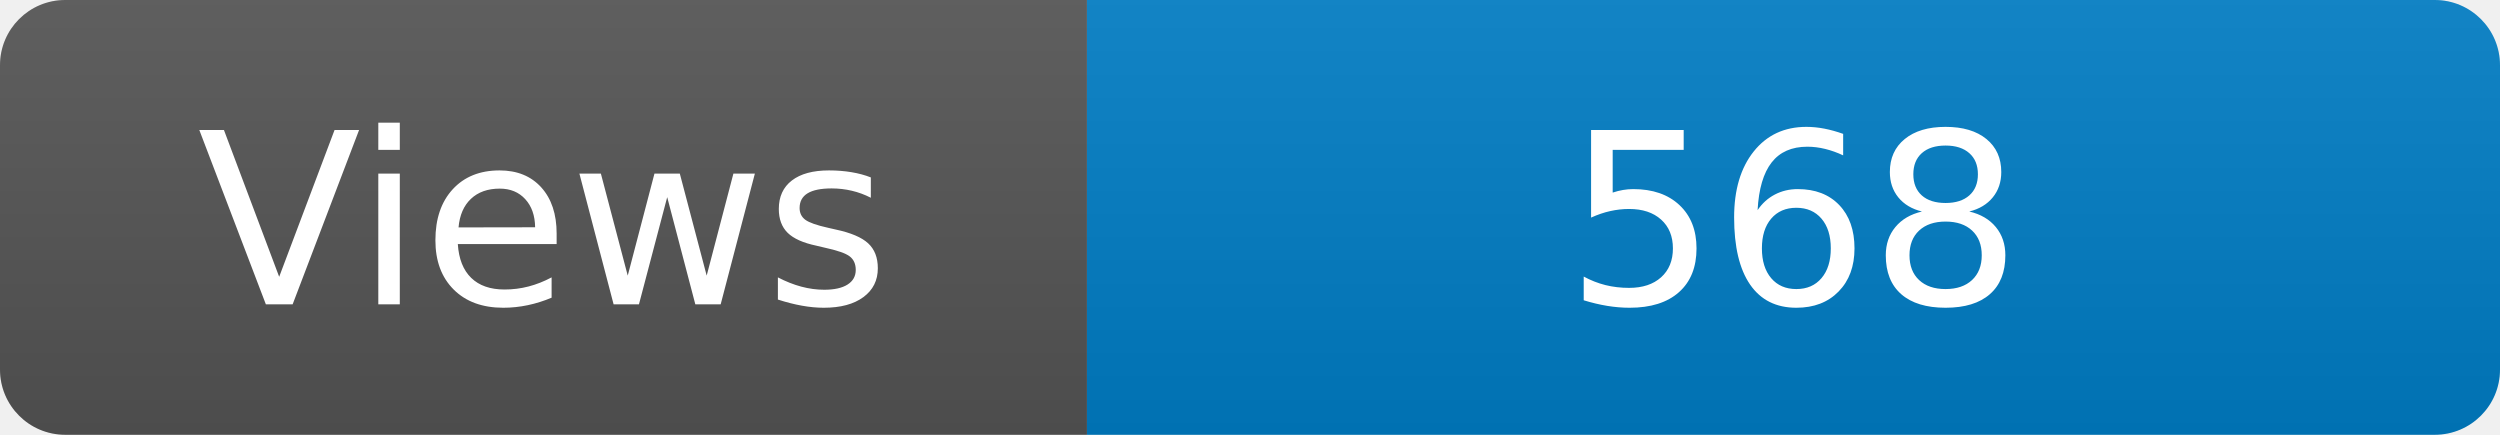
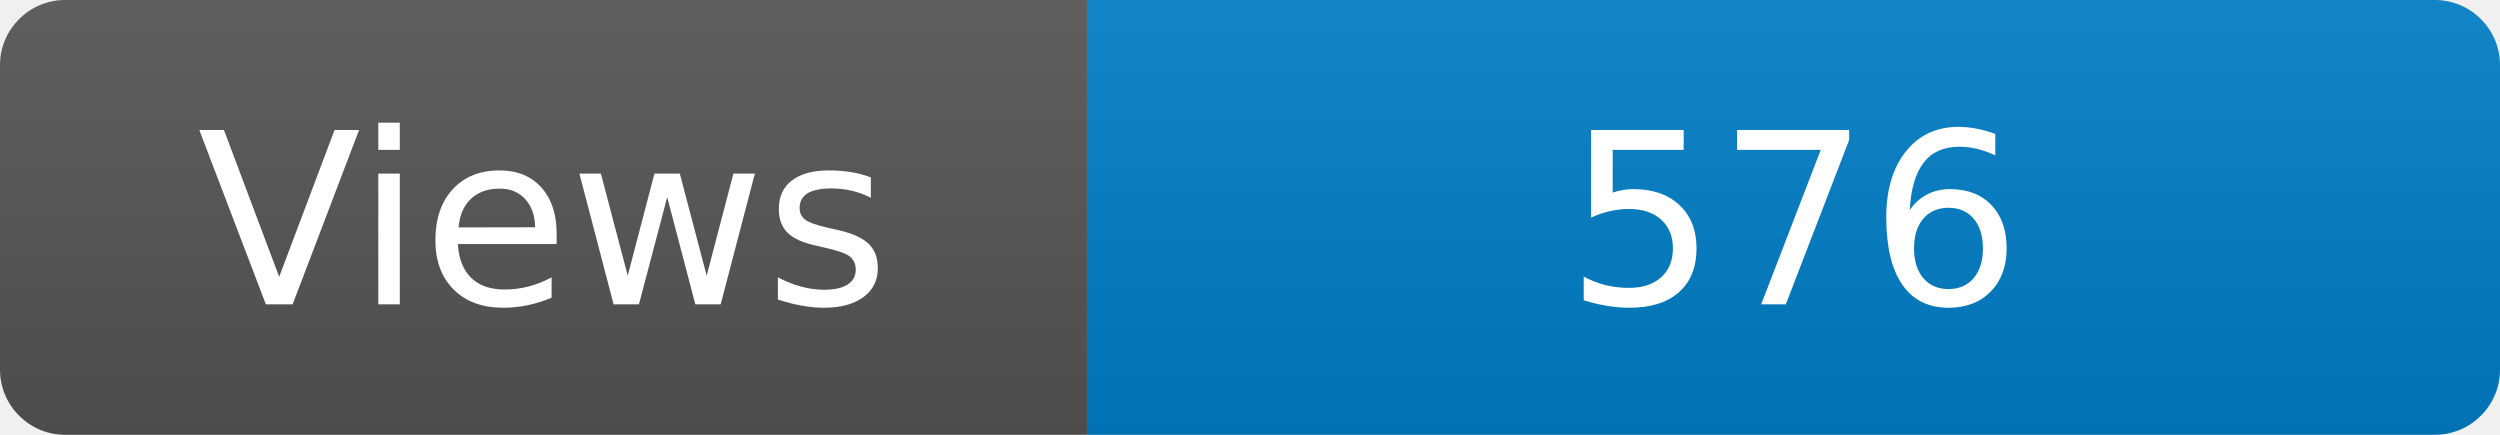
<svg xmlns="http://www.w3.org/2000/svg" width="115" height="20" role="img" aria-label="Maintained?: yes">
  <linearGradient id="s" x2="0" y2="100%">
    <stop offset="0" stop-color="#bbb" stop-opacity=".1" />
    <stop offset="1" stop-opacity=".1" />
  </linearGradient>
  <clipPath id="r">
    <rect width="115" height="20" rx="3" fill="#fff" />
  </clipPath>
  <g clip-path="url(#r)">
    <rect width="50" height="20" fill="#555" />
    <rect x="50" width="160" height="20" fill="#007ec6" />
    <rect width="115" height="20" fill="url(#s)" />
  </g>
  <g fill="#fff" text-anchor="middle" font-family="Verdana,Geneva,DejaVu Sans,sans-serif" font-size="110">
    <text x="250" y="140" transform="scale(.1)" fill="#fff">Views</text>
-     <text x="825" y="140" transform="scale(.1)" fill="#fff">568</text>
+     <text x="825" y="140" transform="scale(.1)" fill="#fff">576</text>
  </g>
</svg>
